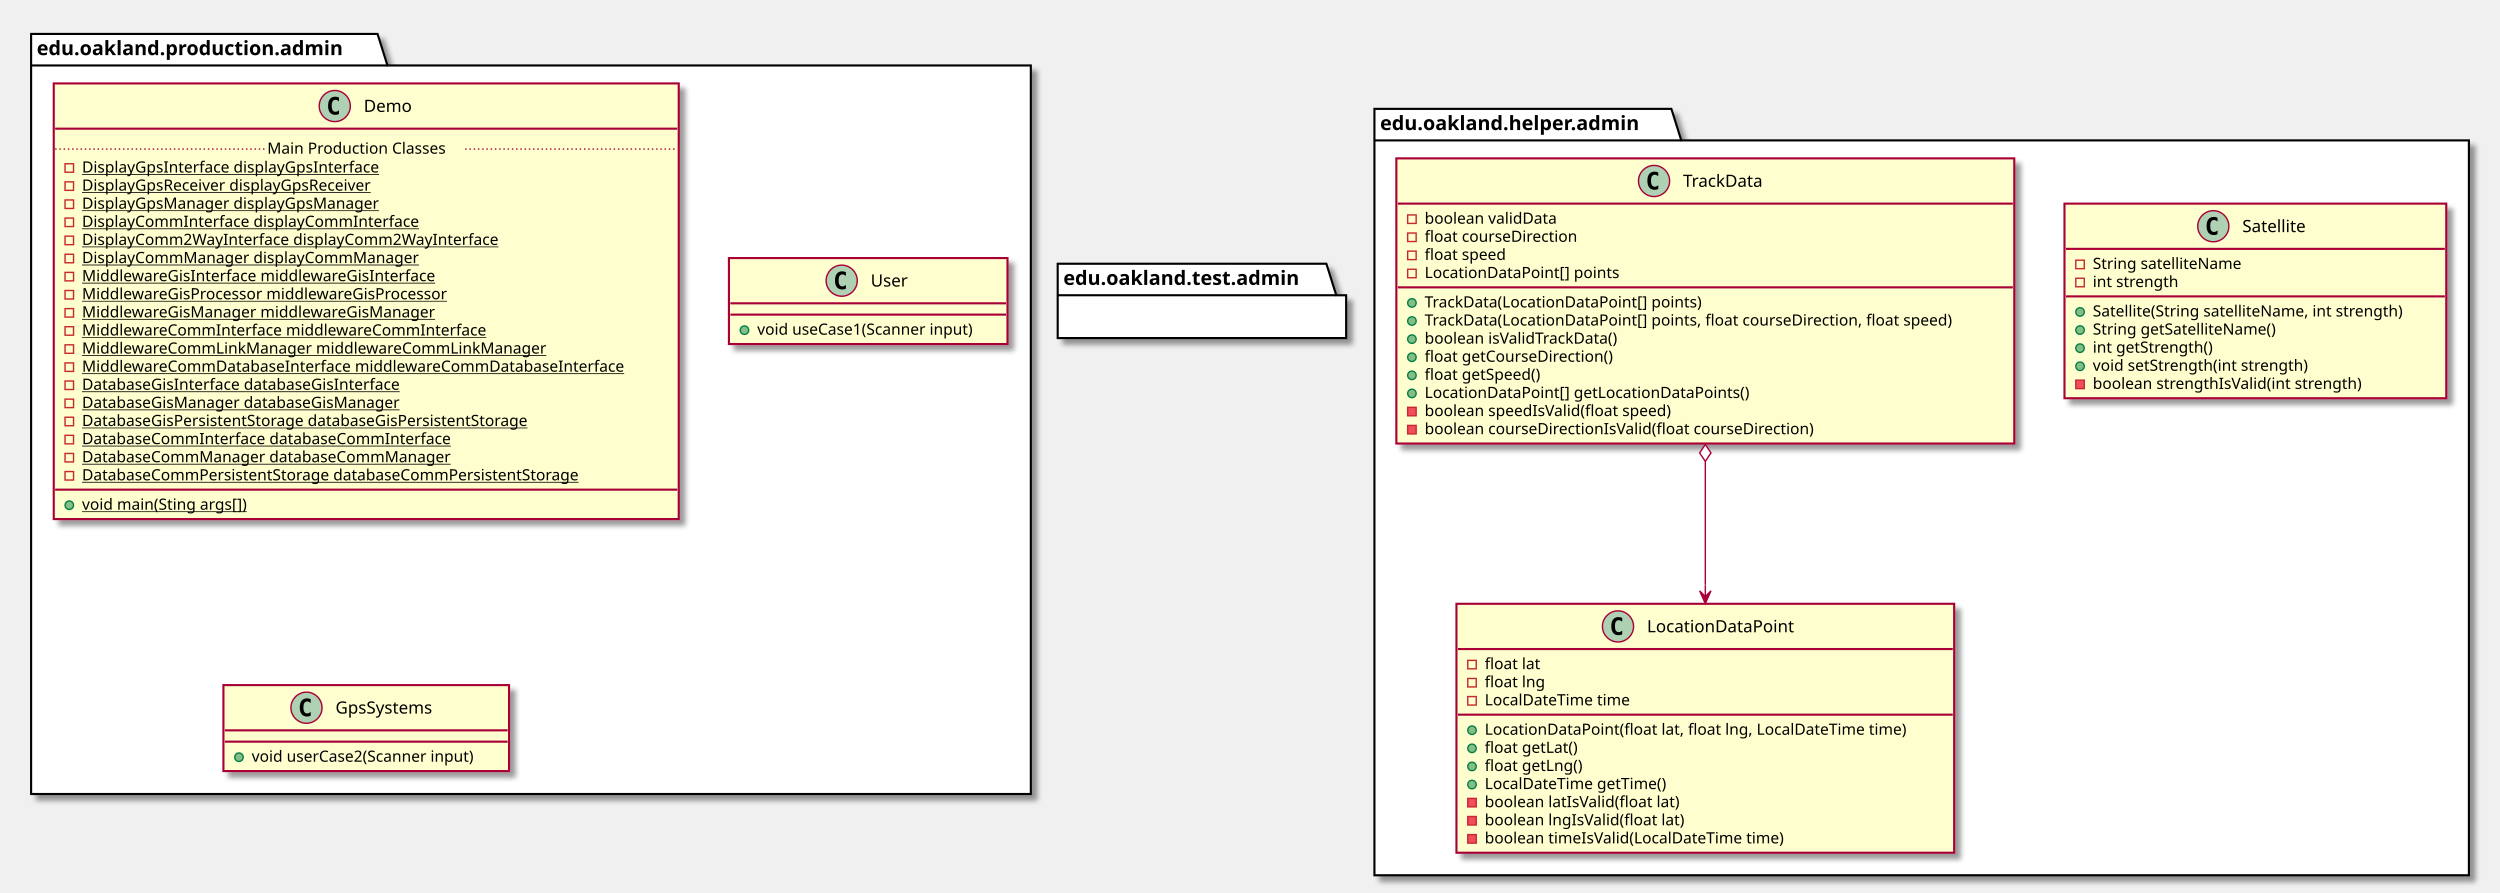
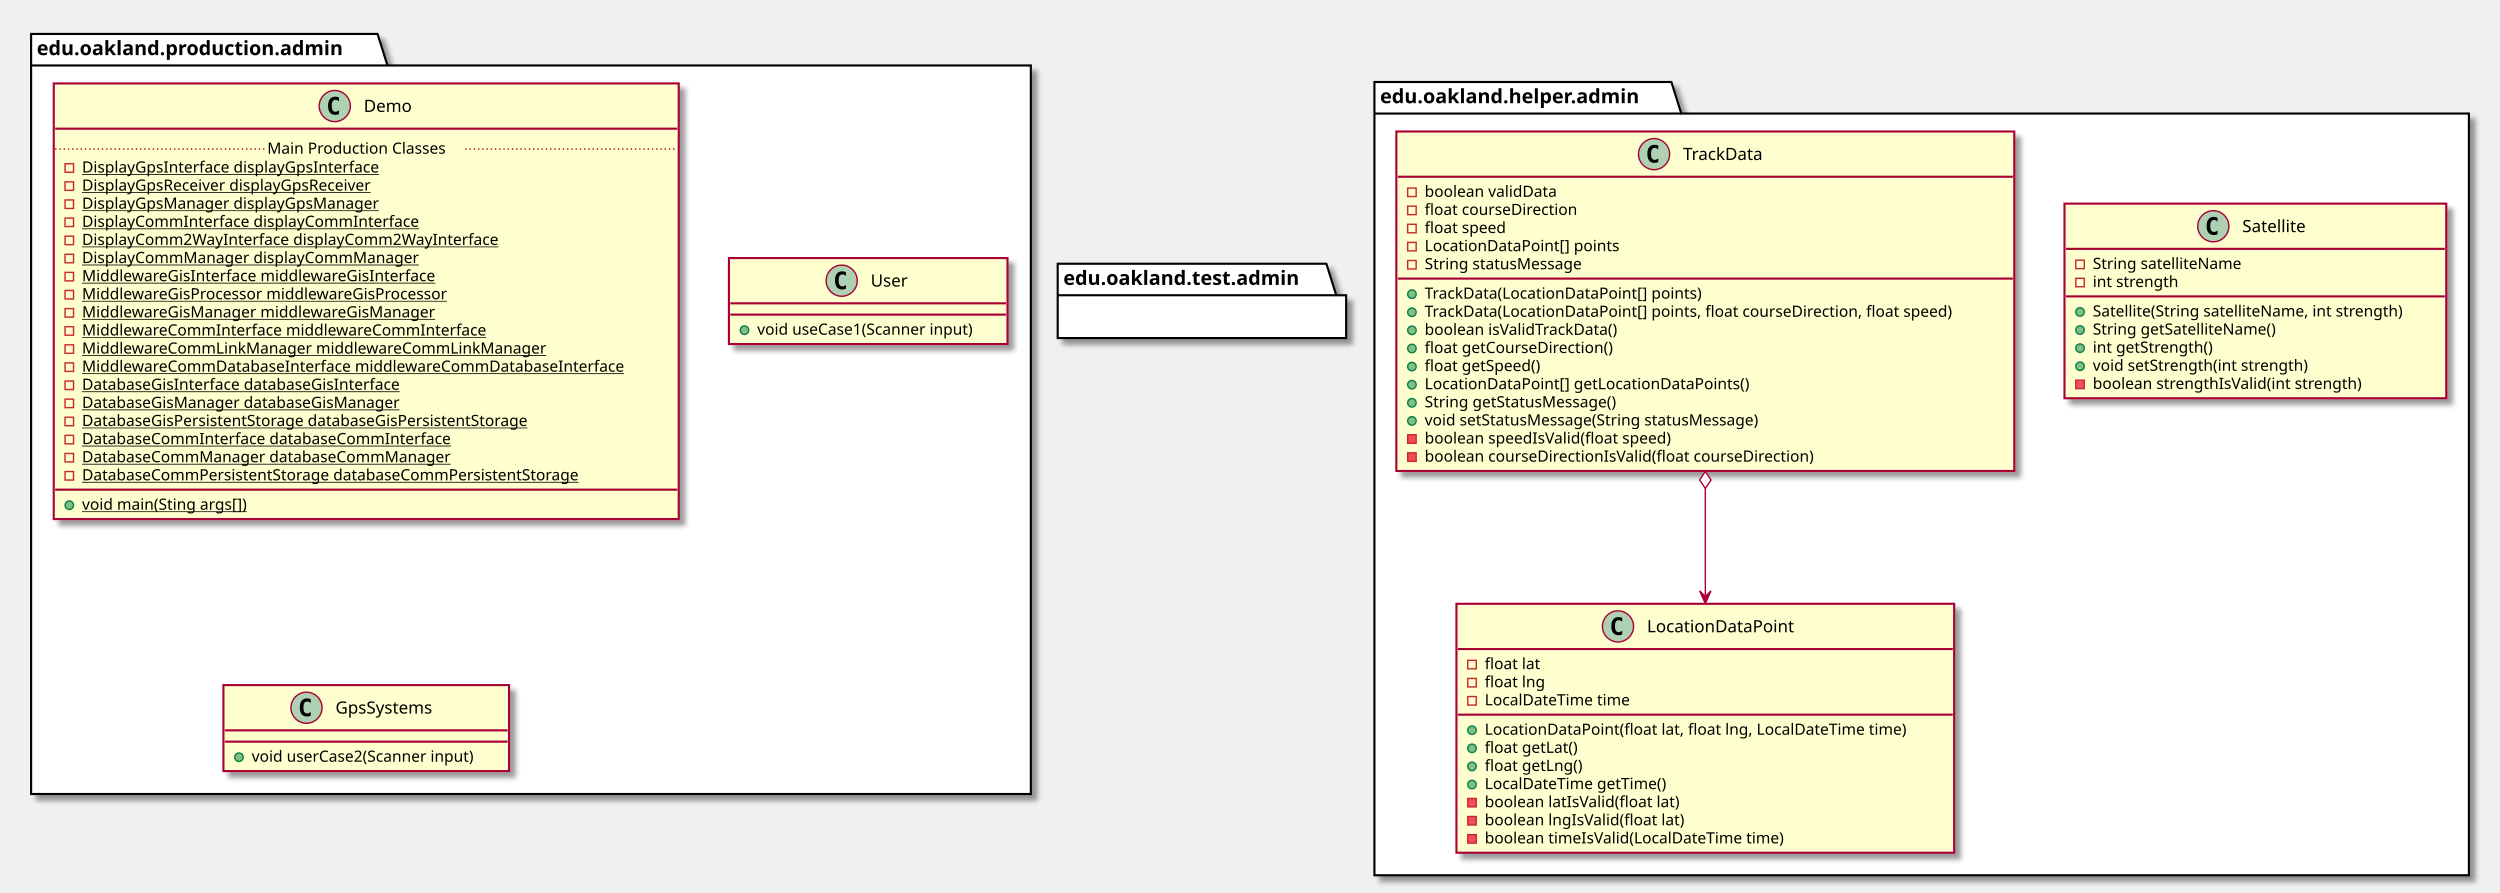
<svg xmlns="http://www.w3.org/2000/svg" contentScriptType="application/ecmascript" contentStyleType="text/css" height="631px" preserveAspectRatio="none" style="width:1768px;height:631px;" version="1.1" viewBox="0 0 1768 631" width="1768px" zoomAndPan="magnify">
  <defs>
-     <filter height="300%" id="f1kf6pak3xj8g8" width="300%" x="-1" y="-1">
+     <filter height="300%" id="f1ws4sl1o6nweb" width="300%" x="-1" y="-1">
      <feGaussianBlur result="blurOut" stdDeviation="2.0" />
      <feColorMatrix in="blurOut" result="blurOut2" type="matrix" values="0 0 0 0 0 0 0 0 0 0 0 0 0 0 0 0 0 0 .4 0" />
      <feOffset dx="4.0" dy="4.0" in="blurOut2" result="blurOut3" />
      <feBlend in="SourceGraphic" in2="blurOut3" mode="normal" />
    </filter>
  </defs>
  <g>
-     <polygon fill="#FFFFFF" filter="url(#f1kf6pak3xj8g8)" points="22,24,267,24,274,46.297,729,46.297,729,561.5,22,561.5,22,24" style="stroke: #000000; stroke-width: 1.5;" />
+     <polygon fill="#FFFFFF" filter="url(#f1ws4sl1o6nweb)" points="22,24,267,24,274,46.297,729,46.297,729,561.5,22,561.5,22,24" style="stroke: #000000; stroke-width: 1.5;" />
    <line style="stroke: #000000; stroke-width: 1.5;" x1="22" x2="274" y1="46.297" y2="46.297" />
    <text fill="#000000" font-family="sans-serif" font-size="14" font-weight="bold" lengthAdjust="spacingAndGlyphs" textLength="239" x="26" y="38.995">edu.oakland.production.admin</text>
-     <polygon fill="#FFFFFF" filter="url(#f1kf6pak3xj8g8)" points="972,77,1182,77,1189,99.297,1746,99.297,1746,619,972,619,972,77" style="stroke: #000000; stroke-width: 1.5;" />
-     <line style="stroke: #000000; stroke-width: 1.5;" x1="972" x2="1189" y1="99.297" y2="99.297" />
-     <text fill="#000000" font-family="sans-serif" font-size="14" font-weight="bold" lengthAdjust="spacingAndGlyphs" textLength="204" x="976" y="91.995">edu.oakland.helper.admin</text>
-     <rect fill="#FEFECE" filter="url(#f1kf6pak3xj8g8)" height="308.094" id="Demo" style="stroke: #A80036; stroke-width: 1.5;" width="442" x="38" y="59" />
+     <polygon fill="#FFFFFF" filter="url(#f1ws4sl1o6nweb)" points="972,58,1182,58,1189,80.297,1746,80.297,1746,619,972,619,972,58" style="stroke: #000000; stroke-width: 1.5;" />
+     <line style="stroke: #000000; stroke-width: 1.5;" x1="972" x2="1189" y1="80.297" y2="80.297" />
+     <text fill="#000000" font-family="sans-serif" font-size="14" font-weight="bold" lengthAdjust="spacingAndGlyphs" textLength="204" x="976" y="72.995">edu.oakland.helper.admin</text>
+     <rect fill="#FEFECE" filter="url(#f1ws4sl1o6nweb)" height="308.094" id="Demo" style="stroke: #A80036; stroke-width: 1.5;" width="442" x="38" y="59" />
    <ellipse cx="236.75" cy="75" fill="#ADD1B2" rx="11" ry="11" style="stroke: #A80036; stroke-width: 1.0;" />
    <path d="M239.719,80.641 Q239.141,80.938 238.5,81.078 Q237.859,81.234 237.156,81.234 Q234.656,81.234 233.328,79.594 Q232.016,77.938 232.016,74.812 Q232.016,71.688 233.328,70.031 Q234.656,68.375 237.156,68.375 Q237.859,68.375 238.5,68.531 Q239.156,68.688 239.719,68.984 L239.719,71.703 Q239.094,71.125 238.5,70.859 Q237.906,70.578 237.281,70.578 Q235.938,70.578 235.25,71.656 Q234.562,72.719 234.562,74.812 Q234.562,76.906 235.25,77.984 Q235.938,79.047 237.281,79.047 Q237.906,79.047 238.5,78.781 Q239.094,78.5 239.719,77.922 L239.719,80.641 Z " />
    <text fill="#000000" font-family="sans-serif" font-size="12" lengthAdjust="spacingAndGlyphs" textLength="36" x="257.25" y="79.154">Demo</text>
    <line style="stroke: #A80036; stroke-width: 1.5;" x1="39" x2="479" y1="91" y2="91" />
    <rect fill="none" height="6" style="stroke: #C82930; stroke-width: 1.0;" width="6" x="46" y="115.805" />
    <text fill="#000000" font-family="sans-serif" font-size="11" lengthAdjust="spacingAndGlyphs" text-decoration="underline" textLength="231" x="58" y="122.015">DisplayGpsInterface displayGpsInterface</text>
    <rect fill="none" height="6" style="stroke: #C82930; stroke-width: 1.0;" width="6" x="46" y="128.609" />
    <text fill="#000000" font-family="sans-serif" font-size="11" lengthAdjust="spacingAndGlyphs" text-decoration="underline" textLength="227" x="58" y="134.82">DisplayGpsReceiver displayGpsReceiver</text>
    <rect fill="none" height="6" style="stroke: #C82930; stroke-width: 1.0;" width="6" x="46" y="141.414" />
    <text fill="#000000" font-family="sans-serif" font-size="11" lengthAdjust="spacingAndGlyphs" text-decoration="underline" textLength="229" x="58" y="147.625">DisplayGpsManager displayGpsManager</text>
    <rect fill="none" height="6" style="stroke: #C82930; stroke-width: 1.0;" width="6" x="46" y="154.219" />
    <text fill="#000000" font-family="sans-serif" font-size="11" lengthAdjust="spacingAndGlyphs" text-decoration="underline" textLength="259" x="58" y="160.429">DisplayCommInterface displayCommInterface</text>
    <rect fill="none" height="6" style="stroke: #C82930; stroke-width: 1.0;" width="6" x="46" y="167.023" />
    <text fill="#000000" font-family="sans-serif" font-size="11" lengthAdjust="spacingAndGlyphs" text-decoration="underline" textLength="317" x="58" y="173.234">DisplayComm2WayInterface displayComm2WayInterface</text>
    <rect fill="none" height="6" style="stroke: #C82930; stroke-width: 1.0;" width="6" x="46" y="179.828" />
    <text fill="#000000" font-family="sans-serif" font-size="11" lengthAdjust="spacingAndGlyphs" text-decoration="underline" textLength="257" x="58" y="186.039">DisplayCommManager displayCommManager</text>
    <rect fill="none" height="6" style="stroke: #C82930; stroke-width: 1.0;" width="6" x="46" y="192.633" />
    <text fill="#000000" font-family="sans-serif" font-size="11" lengthAdjust="spacingAndGlyphs" text-decoration="underline" textLength="272" x="58" y="198.843">MiddlewareGisInterface middlewareGisInterface</text>
    <rect fill="none" height="6" style="stroke: #C82930; stroke-width: 1.0;" width="6" x="46" y="205.438" />
    <text fill="#000000" font-family="sans-serif" font-size="11" lengthAdjust="spacingAndGlyphs" text-decoration="underline" textLength="288" x="58" y="211.648">MiddlewareGisProcessor middlewareGisProcessor</text>
    <rect fill="none" height="6" style="stroke: #C82930; stroke-width: 1.0;" width="6" x="46" y="218.242" />
    <text fill="#000000" font-family="sans-serif" font-size="11" lengthAdjust="spacingAndGlyphs" text-decoration="underline" textLength="270" x="58" y="224.453">MiddlewareGisManager middlewareGisManager</text>
    <rect fill="none" height="6" style="stroke: #C82930; stroke-width: 1.0;" width="6" x="46" y="231.047" />
    <text fill="#000000" font-family="sans-serif" font-size="11" lengthAdjust="spacingAndGlyphs" text-decoration="underline" textLength="308" x="58" y="237.257">MiddlewareCommInterface middlewareCommInterface</text>
    <rect fill="none" height="6" style="stroke: #C82930; stroke-width: 1.0;" width="6" x="46" y="243.852" />
    <text fill="#000000" font-family="sans-serif" font-size="11" lengthAdjust="spacingAndGlyphs" text-decoration="underline" textLength="350" x="58" y="250.062">MiddlewareCommLinkManager middlewareCommLinkManager</text>
    <rect fill="none" height="6" style="stroke: #C82930; stroke-width: 1.0;" width="6" x="46" y="256.656" />
    <text fill="#000000" font-family="sans-serif" font-size="11" lengthAdjust="spacingAndGlyphs" text-decoration="underline" textLength="416" x="58" y="262.867">MiddlewareCommDatabaseInterface middlewareCommDatabaseInterface</text>
    <rect fill="none" height="6" style="stroke: #C82930; stroke-width: 1.0;" width="6" x="46" y="269.461" />
    <text fill="#000000" font-family="sans-serif" font-size="11" lengthAdjust="spacingAndGlyphs" text-decoration="underline" textLength="249" x="58" y="275.671">DatabaseGisInterface databaseGisInterface</text>
    <rect fill="none" height="6" style="stroke: #C82930; stroke-width: 1.0;" width="6" x="46" y="282.266" />
    <text fill="#000000" font-family="sans-serif" font-size="11" lengthAdjust="spacingAndGlyphs" text-decoration="underline" textLength="247" x="58" y="288.476">DatabaseGisManager databaseGisManager</text>
    <rect fill="none" height="6" style="stroke: #C82930; stroke-width: 1.0;" width="6" x="46" y="295.07" />
    <text fill="#000000" font-family="sans-serif" font-size="11" lengthAdjust="spacingAndGlyphs" text-decoration="underline" textLength="355" x="58" y="301.281">DatabaseGisPersistentStorage databaseGisPersistentStorage</text>
    <rect fill="none" height="6" style="stroke: #C82930; stroke-width: 1.0;" width="6" x="46" y="307.875" />
    <text fill="#000000" font-family="sans-serif" font-size="11" lengthAdjust="spacingAndGlyphs" text-decoration="underline" textLength="285" x="58" y="314.085">DatabaseCommInterface databaseCommInterface</text>
    <rect fill="none" height="6" style="stroke: #C82930; stroke-width: 1.0;" width="6" x="46" y="320.68" />
    <text fill="#000000" font-family="sans-serif" font-size="11" lengthAdjust="spacingAndGlyphs" text-decoration="underline" textLength="283" x="58" y="326.89">DatabaseCommManager databaseCommManager</text>
    <rect fill="none" height="6" style="stroke: #C82930; stroke-width: 1.0;" width="6" x="46" y="333.484" />
    <text fill="#000000" font-family="sans-serif" font-size="11" lengthAdjust="spacingAndGlyphs" text-decoration="underline" textLength="391" x="58" y="339.695">DatabaseCommPersistentStorage databaseCommPersistentStorage</text>
    <line style="stroke: #A80036; stroke-width: 1.0; stroke-dasharray: 1.0,2.0;" x1="39" x2="189" y1="105.402" y2="105.402" />
    <text fill="#000000" font-family="sans-serif" font-size="11" lengthAdjust="spacingAndGlyphs" textLength="140" x="189" y="108.71">Main Production Classes</text>
    <line style="stroke: #A80036; stroke-width: 1.0; stroke-dasharray: 1.0,2.0;" x1="329" x2="479" y1="105.402" y2="105.402" />
    <line style="stroke: #A80036; stroke-width: 1.5;" x1="39" x2="479" y1="346.289" y2="346.289" />
    <ellipse cx="49" cy="357.289" fill="#84BE84" rx="3" ry="3" style="stroke: #038048; stroke-width: 1.0;" />
    <text fill="#000000" font-family="sans-serif" font-size="11" lengthAdjust="spacingAndGlyphs" text-decoration="underline" textLength="130" x="58" y="360.5">void main(Sting args[])</text>
-     <rect fill="#FEFECE" filter="url(#f1kf6pak3xj8g8)" height="60.805" id="User" style="stroke: #A80036; stroke-width: 1.5;" width="197" x="515.5" y="182.5" />
+     <rect fill="#FEFECE" filter="url(#f1ws4sl1o6nweb)" height="60.805" id="User" style="stroke: #A80036; stroke-width: 1.5;" width="197" x="515.5" y="182.5" />
    <ellipse cx="595.25" cy="198.5" fill="#ADD1B2" rx="11" ry="11" style="stroke: #A80036; stroke-width: 1.0;" />
    <path d="M598.219,204.141 Q597.641,204.438 597,204.578 Q596.359,204.734 595.656,204.734 Q593.156,204.734 591.828,203.094 Q590.516,201.438 590.516,198.312 Q590.516,195.188 591.828,193.531 Q593.156,191.875 595.656,191.875 Q596.359,191.875 597,192.031 Q597.656,192.188 598.219,192.484 L598.219,195.203 Q597.594,194.625 597,194.359 Q596.406,194.078 595.781,194.078 Q594.438,194.078 593.75,195.156 Q593.062,196.219 593.062,198.312 Q593.062,200.406 593.75,201.484 Q594.438,202.547 595.781,202.547 Q596.406,202.547 597,202.281 Q597.594,202 598.219,201.422 L598.219,204.141 Z " />
    <text fill="#000000" font-family="sans-serif" font-size="12" lengthAdjust="spacingAndGlyphs" textLength="29" x="615.75" y="202.654">User</text>
    <line style="stroke: #A80036; stroke-width: 1.5;" x1="516.5" x2="711.5" y1="214.5" y2="214.5" />
    <line style="stroke: #A80036; stroke-width: 1.5;" x1="516.5" x2="711.5" y1="222.5" y2="222.5" />
    <ellipse cx="526.5" cy="233.5" fill="#84BE84" rx="3" ry="3" style="stroke: #038048; stroke-width: 1.0;" />
    <text fill="#000000" font-family="sans-serif" font-size="11" lengthAdjust="spacingAndGlyphs" textLength="171" x="535.5" y="236.71">void useCase1(Scanner input)</text>
-     <rect fill="#FEFECE" filter="url(#f1kf6pak3xj8g8)" height="60.805" id="GpsSystems" style="stroke: #A80036; stroke-width: 1.5;" width="202" x="158" y="484.5" />
+     <rect fill="#FEFECE" filter="url(#f1ws4sl1o6nweb)" height="60.805" id="GpsSystems" style="stroke: #A80036; stroke-width: 1.5;" width="202" x="158" y="484.5" />
    <ellipse cx="216.75" cy="500.5" fill="#ADD1B2" rx="11" ry="11" style="stroke: #A80036; stroke-width: 1.0;" />
    <path d="M219.719,506.141 Q219.141,506.438 218.5,506.578 Q217.859,506.734 217.156,506.734 Q214.656,506.734 213.328,505.094 Q212.016,503.438 212.016,500.312 Q212.016,497.188 213.328,495.531 Q214.656,493.875 217.156,493.875 Q217.859,493.875 218.5,494.031 Q219.156,494.188 219.719,494.484 L219.719,497.203 Q219.094,496.625 218.5,496.359 Q217.906,496.078 217.281,496.078 Q215.938,496.078 215.25,497.156 Q214.562,498.219 214.562,500.312 Q214.562,502.406 215.25,503.484 Q215.938,504.547 217.281,504.547 Q217.906,504.547 218.5,504.281 Q219.094,504 219.719,503.422 L219.719,506.141 Z " />
    <text fill="#000000" font-family="sans-serif" font-size="12" lengthAdjust="spacingAndGlyphs" textLength="76" x="237.25" y="504.654">GpsSystems</text>
    <line style="stroke: #A80036; stroke-width: 1.5;" x1="159" x2="359" y1="516.5" y2="516.5" />
    <line style="stroke: #A80036; stroke-width: 1.5;" x1="159" x2="359" y1="524.5" y2="524.5" />
    <ellipse cx="169" cy="535.5" fill="#84BE84" rx="3" ry="3" style="stroke: #038048; stroke-width: 1.0;" />
    <text fill="#000000" font-family="sans-serif" font-size="11" lengthAdjust="spacingAndGlyphs" textLength="176" x="178" y="538.71">void userCase2(Scanner input)</text>
-     <polygon fill="#FFFFFF" filter="url(#f1kf6pak3xj8g8)" points="748,186.5,938,186.5,945,208.797,952,208.797,952,239.094,748,239.094,748,186.5" style="stroke: #000000; stroke-width: 1.5;" />
+     <polygon fill="#FFFFFF" filter="url(#f1ws4sl1o6nweb)" points="748,186.5,938,186.5,945,208.797,952,208.797,952,239.094,748,239.094,748,186.5" style="stroke: #000000; stroke-width: 1.5;" />
    <line style="stroke: #000000; stroke-width: 1.5;" x1="748" x2="945" y1="208.797" y2="208.797" />
    <text fill="#000000" font-family="sans-serif" font-size="14" font-weight="bold" lengthAdjust="spacingAndGlyphs" textLength="184" x="752" y="201.495">edu.oakland.test.admin</text>
-     <rect fill="#FEFECE" filter="url(#f1kf6pak3xj8g8)" height="176.047" id="LocationDataPoint" style="stroke: #A80036; stroke-width: 1.5;" width="352" x="1030" y="427" />
+     <rect fill="#FEFECE" filter="url(#f1ws4sl1o6nweb)" height="176.047" id="LocationDataPoint" style="stroke: #A80036; stroke-width: 1.5;" width="352" x="1030" y="427" />
    <ellipse cx="1144.25" cy="443" fill="#ADD1B2" rx="11" ry="11" style="stroke: #A80036; stroke-width: 1.0;" />
    <path d="M1147.219,448.641 Q1146.641,448.938 1146,449.078 Q1145.359,449.234 1144.656,449.234 Q1142.156,449.234 1140.828,447.594 Q1139.516,445.938 1139.516,442.812 Q1139.516,439.688 1140.828,438.031 Q1142.156,436.375 1144.656,436.375 Q1145.359,436.375 1146,436.531 Q1146.656,436.688 1147.219,436.984 L1147.219,439.703 Q1146.594,439.125 1146,438.859 Q1145.406,438.578 1144.781,438.578 Q1143.438,438.578 1142.75,439.656 Q1142.062,440.719 1142.062,442.812 Q1142.062,444.906 1142.75,445.984 Q1143.438,447.047 1144.781,447.047 Q1145.406,447.047 1146,446.781 Q1146.594,446.5 1147.219,445.922 L1147.219,448.641 Z " />
    <text fill="#000000" font-family="sans-serif" font-size="12" lengthAdjust="spacingAndGlyphs" textLength="115" x="1164.75" y="447.154">LocationDataPoint</text>
    <line style="stroke: #A80036; stroke-width: 1.5;" x1="1031" x2="1381" y1="459" y2="459" />
    <rect fill="none" height="6" style="stroke: #C82930; stroke-width: 1.0;" width="6" x="1038" y="467" />
    <text fill="#000000" font-family="sans-serif" font-size="11" lengthAdjust="spacingAndGlyphs" textLength="43" x="1050" y="473.21">float lat</text>
    <rect fill="none" height="6" style="stroke: #C82930; stroke-width: 1.0;" width="6" x="1038" y="479.805" />
    <text fill="#000000" font-family="sans-serif" font-size="11" lengthAdjust="spacingAndGlyphs" textLength="46" x="1050" y="486.015">float lng</text>
    <rect fill="none" height="6" style="stroke: #C82930; stroke-width: 1.0;" width="6" x="1038" y="492.609" />
    <text fill="#000000" font-family="sans-serif" font-size="11" lengthAdjust="spacingAndGlyphs" textLength="112" x="1050" y="498.82">LocalDateTime time</text>
    <line style="stroke: #A80036; stroke-width: 1.5;" x1="1031" x2="1381" y1="505.414" y2="505.414" />
    <ellipse cx="1041" cy="516.414" fill="#84BE84" rx="3" ry="3" style="stroke: #038048; stroke-width: 1.0;" />
    <text fill="#000000" font-family="sans-serif" font-size="11" lengthAdjust="spacingAndGlyphs" textLength="326" x="1050" y="519.625">LocationDataPoint(float lat, float lng, LocalDateTime time)</text>
    <ellipse cx="1041" cy="529.219" fill="#84BE84" rx="3" ry="3" style="stroke: #038048; stroke-width: 1.0;" />
    <text fill="#000000" font-family="sans-serif" font-size="11" lengthAdjust="spacingAndGlyphs" textLength="72" x="1050" y="532.429">float getLat()</text>
    <ellipse cx="1041" cy="542.023" fill="#84BE84" rx="3" ry="3" style="stroke: #038048; stroke-width: 1.0;" />
    <text fill="#000000" font-family="sans-serif" font-size="11" lengthAdjust="spacingAndGlyphs" textLength="75" x="1050" y="545.234">float getLng()</text>
    <ellipse cx="1041" cy="554.828" fill="#84BE84" rx="3" ry="3" style="stroke: #038048; stroke-width: 1.0;" />
    <text fill="#000000" font-family="sans-serif" font-size="11" lengthAdjust="spacingAndGlyphs" textLength="141" x="1050" y="558.039">LocalDateTime getTime()</text>
    <rect fill="#F24D5C" height="6" style="stroke: #C82930; stroke-width: 1.0;" width="6" x="1038" y="564.633" />
    <text fill="#000000" font-family="sans-serif" font-size="11" lengthAdjust="spacingAndGlyphs" textLength="151" x="1050" y="570.843">boolean latIsValid(float lat)</text>
    <rect fill="#F24D5C" height="6" style="stroke: #C82930; stroke-width: 1.0;" width="6" x="1038" y="577.438" />
    <text fill="#000000" font-family="sans-serif" font-size="11" lengthAdjust="spacingAndGlyphs" textLength="154" x="1050" y="583.648">boolean lngIsValid(float lat)</text>
    <rect fill="#F24D5C" height="6" style="stroke: #C82930; stroke-width: 1.0;" width="6" x="1038" y="590.242" />
    <text fill="#000000" font-family="sans-serif" font-size="11" lengthAdjust="spacingAndGlyphs" textLength="231" x="1050" y="596.453">boolean timeIsValid(LocalDateTime time)</text>
-     <rect fill="#FEFECE" filter="url(#f1kf6pak3xj8g8)" height="137.633" id="Satellite" style="stroke: #A80036; stroke-width: 1.5;" width="270" x="1460" y="144" />
+     <rect fill="#FEFECE" filter="url(#f1ws4sl1o6nweb)" height="137.633" id="Satellite" style="stroke: #A80036; stroke-width: 1.5;" width="270" x="1460" y="144" />
    <ellipse cx="1565.25" cy="160" fill="#ADD1B2" rx="11" ry="11" style="stroke: #A80036; stroke-width: 1.0;" />
    <path d="M1568.219,165.641 Q1567.641,165.938 1567,166.078 Q1566.359,166.234 1565.656,166.234 Q1563.156,166.234 1561.828,164.594 Q1560.516,162.938 1560.516,159.812 Q1560.516,156.688 1561.828,155.031 Q1563.156,153.375 1565.656,153.375 Q1566.359,153.375 1567,153.531 Q1567.656,153.688 1568.219,153.984 L1568.219,156.703 Q1567.594,156.125 1567,155.859 Q1566.406,155.578 1565.781,155.578 Q1564.438,155.578 1563.75,156.656 Q1563.062,157.719 1563.062,159.812 Q1563.062,161.906 1563.75,162.984 Q1564.438,164.047 1565.781,164.047 Q1566.406,164.047 1567,163.781 Q1567.594,163.5 1568.219,162.922 L1568.219,165.641 Z " />
    <text fill="#000000" font-family="sans-serif" font-size="12" lengthAdjust="spacingAndGlyphs" textLength="51" x="1585.75" y="164.154">Satellite</text>
    <line style="stroke: #A80036; stroke-width: 1.5;" x1="1461" x2="1729" y1="176" y2="176" />
    <rect fill="none" height="6" style="stroke: #C82930; stroke-width: 1.0;" width="6" x="1468" y="184" />
    <text fill="#000000" font-family="sans-serif" font-size="11" lengthAdjust="spacingAndGlyphs" textLength="116" x="1480" y="190.21">String satelliteName</text>
    <rect fill="none" height="6" style="stroke: #C82930; stroke-width: 1.0;" width="6" x="1468" y="196.805" />
    <text fill="#000000" font-family="sans-serif" font-size="11" lengthAdjust="spacingAndGlyphs" textLength="66" x="1480" y="203.015">int strength</text>
    <line style="stroke: #A80036; stroke-width: 1.5;" x1="1461" x2="1729" y1="209.609" y2="209.609" />
    <ellipse cx="1471" cy="220.609" fill="#84BE84" rx="3" ry="3" style="stroke: #038048; stroke-width: 1.0;" />
    <text fill="#000000" font-family="sans-serif" font-size="11" lengthAdjust="spacingAndGlyphs" textLength="244" x="1480" y="223.82">Satellite(String satelliteName, int strength)</text>
    <ellipse cx="1471" cy="233.414" fill="#84BE84" rx="3" ry="3" style="stroke: #038048; stroke-width: 1.0;" />
    <text fill="#000000" font-family="sans-serif" font-size="11" lengthAdjust="spacingAndGlyphs" textLength="143" x="1480" y="236.625">String getSatelliteName()</text>
    <ellipse cx="1471" cy="246.219" fill="#84BE84" rx="3" ry="3" style="stroke: #038048; stroke-width: 1.0;" />
    <text fill="#000000" font-family="sans-serif" font-size="11" lengthAdjust="spacingAndGlyphs" textLength="93" x="1480" y="249.429">int getStrength()</text>
    <ellipse cx="1471" cy="259.023" fill="#84BE84" rx="3" ry="3" style="stroke: #038048; stroke-width: 1.0;" />
    <text fill="#000000" font-family="sans-serif" font-size="11" lengthAdjust="spacingAndGlyphs" textLength="168" x="1480" y="262.234">void setStrength(int strength)</text>
    <rect fill="#F24D5C" height="6" style="stroke: #C82930; stroke-width: 1.0;" width="6" x="1468" y="268.828" />
    <text fill="#000000" font-family="sans-serif" font-size="11" lengthAdjust="spacingAndGlyphs" textLength="208" x="1480" y="275.039">boolean strengthIsValid(int strength)</text>
-     <rect fill="#FEFECE" filter="url(#f1kf6pak3xj8g8)" height="201.656" id="TrackData" style="stroke: #A80036; stroke-width: 1.5;" width="437" x="987.5" y="112" />
-     <ellipse cx="1169.75" cy="128" fill="#ADD1B2" rx="11" ry="11" style="stroke: #A80036; stroke-width: 1.0;" />
-     <path d="M1172.719,133.641 Q1172.141,133.938 1171.5,134.078 Q1170.859,134.234 1170.156,134.234 Q1167.656,134.234 1166.328,132.594 Q1165.016,130.938 1165.016,127.812 Q1165.016,124.688 1166.328,123.031 Q1167.656,121.375 1170.156,121.375 Q1170.859,121.375 1171.5,121.531 Q1172.156,121.688 1172.719,121.984 L1172.719,124.703 Q1172.094,124.125 1171.5,123.859 Q1170.906,123.578 1170.281,123.578 Q1168.938,123.578 1168.25,124.656 Q1167.562,125.719 1167.562,127.812 Q1167.562,129.906 1168.25,130.984 Q1168.938,132.047 1170.281,132.047 Q1170.906,132.047 1171.5,131.781 Q1172.094,131.5 1172.719,130.922 L1172.719,133.641 Z " />
-     <text fill="#000000" font-family="sans-serif" font-size="12" lengthAdjust="spacingAndGlyphs" textLength="64" x="1190.25" y="132.154">TrackData</text>
-     <line style="stroke: #A80036; stroke-width: 1.5;" x1="988.5" x2="1423.5" y1="144" y2="144" />
-     <rect fill="none" height="6" style="stroke: #C82930; stroke-width: 1.0;" width="6" x="995.5" y="152" />
-     <text fill="#000000" font-family="sans-serif" font-size="11" lengthAdjust="spacingAndGlyphs" textLength="101" x="1007.5" y="158.21">boolean validData</text>
-     <rect fill="none" height="6" style="stroke: #C82930; stroke-width: 1.0;" width="6" x="995.5" y="164.805" />
-     <text fill="#000000" font-family="sans-serif" font-size="11" lengthAdjust="spacingAndGlyphs" textLength="118" x="1007.5" y="171.015">float courseDirection</text>
-     <rect fill="none" height="6" style="stroke: #C82930; stroke-width: 1.0;" width="6" x="995.5" y="177.609" />
-     <text fill="#000000" font-family="sans-serif" font-size="11" lengthAdjust="spacingAndGlyphs" textLength="64" x="1007.5" y="183.82">float speed</text>
-     <rect fill="none" height="6" style="stroke: #C82930; stroke-width: 1.0;" width="6" x="995.5" y="190.414" />
-     <text fill="#000000" font-family="sans-serif" font-size="11" lengthAdjust="spacingAndGlyphs" textLength="148" x="1007.5" y="196.625">LocationDataPoint[] points</text>
-     <line style="stroke: #A80036; stroke-width: 1.5;" x1="988.5" x2="1423.5" y1="203.219" y2="203.219" />
-     <ellipse cx="998.5" cy="214.219" fill="#84BE84" rx="3" ry="3" style="stroke: #038048; stroke-width: 1.0;" />
-     <text fill="#000000" font-family="sans-serif" font-size="11" lengthAdjust="spacingAndGlyphs" textLength="213" x="1007.5" y="217.429">TrackData(LocationDataPoint[] points)</text>
-     <ellipse cx="998.5" cy="227.023" fill="#84BE84" rx="3" ry="3" style="stroke: #038048; stroke-width: 1.0;" />
-     <text fill="#000000" font-family="sans-serif" font-size="11" lengthAdjust="spacingAndGlyphs" textLength="411" x="1007.5" y="230.234">TrackData(LocationDataPoint[] points, float courseDirection, float speed)</text>
-     <ellipse cx="998.5" cy="239.828" fill="#84BE84" rx="3" ry="3" style="stroke: #038048; stroke-width: 1.0;" />
-     <text fill="#000000" font-family="sans-serif" font-size="11" lengthAdjust="spacingAndGlyphs" textLength="151" x="1007.5" y="243.039">boolean isValidTrackData()</text>
-     <ellipse cx="998.5" cy="252.633" fill="#84BE84" rx="3" ry="3" style="stroke: #038048; stroke-width: 1.0;" />
-     <text fill="#000000" font-family="sans-serif" font-size="11" lengthAdjust="spacingAndGlyphs" textLength="146" x="1007.5" y="255.843">float getCourseDirection()</text>
-     <ellipse cx="998.5" cy="265.438" fill="#84BE84" rx="3" ry="3" style="stroke: #038048; stroke-width: 1.0;" />
-     <text fill="#000000" font-family="sans-serif" font-size="11" lengthAdjust="spacingAndGlyphs" textLength="91" x="1007.5" y="268.648">float getSpeed()</text>
-     <ellipse cx="998.5" cy="278.242" fill="#84BE84" rx="3" ry="3" style="stroke: #038048; stroke-width: 1.0;" />
-     <text fill="#000000" font-family="sans-serif" font-size="11" lengthAdjust="spacingAndGlyphs" textLength="247" x="1007.5" y="281.453">LocationDataPoint[] getLocationDataPoints()</text>
-     <rect fill="#F24D5C" height="6" style="stroke: #C82930; stroke-width: 1.0;" width="6" x="995.5" y="288.047" />
-     <text fill="#000000" font-family="sans-serif" font-size="11" lengthAdjust="spacingAndGlyphs" textLength="193" x="1007.5" y="294.257">boolean speedIsValid(float speed)</text>
-     <rect fill="#F24D5C" height="6" style="stroke: #C82930; stroke-width: 1.0;" width="6" x="995.5" y="300.852" />
-     <text fill="#000000" font-family="sans-serif" font-size="11" lengthAdjust="spacingAndGlyphs" textLength="301" x="1007.5" y="307.062">boolean courseDirectionIsValid(float courseDirection)</text>
-     <path d="M1206,326.31 C1206,326.31 1206,386.01 1206,413.55 " fill="none" id="TrackData-LocationDataPoint" style="stroke: #A80036; stroke-width: 1.0;" />
-     <polygon fill="#A80036" points="1206,426.85,1210,417.85,1206,421.85,1202,417.85,1206,426.85" style="stroke: #A80036; stroke-width: 1.0;" />
-     <line style="stroke: #A80036; stroke-width: 1.0;" x1="1206" x2="1206" y1="421.85" y2="413.85" />
-     <polygon fill="#FFFFFF" points="1206,314.31,1202,320.31,1206,326.31,1210,320.31,1206,314.31" style="stroke: #A80036; stroke-width: 1.0;" />
+     <rect fill="#FEFECE" filter="url(#f1ws4sl1o6nweb)" height="240.07" id="TrackData" style="stroke: #A80036; stroke-width: 1.5;" width="437" x="987.5" y="93" />
+     <ellipse cx="1169.75" cy="109" fill="#ADD1B2" rx="11" ry="11" style="stroke: #A80036; stroke-width: 1.0;" />
+     <path d="M1172.719,114.641 Q1172.141,114.938 1171.5,115.078 Q1170.859,115.234 1170.156,115.234 Q1167.656,115.234 1166.328,113.594 Q1165.016,111.938 1165.016,108.812 Q1165.016,105.688 1166.328,104.031 Q1167.656,102.375 1170.156,102.375 Q1170.859,102.375 1171.5,102.531 Q1172.156,102.688 1172.719,102.984 L1172.719,105.703 Q1172.094,105.125 1171.5,104.859 Q1170.906,104.578 1170.281,104.578 Q1168.938,104.578 1168.25,105.656 Q1167.562,106.719 1167.562,108.812 Q1167.562,110.906 1168.25,111.984 Q1168.938,113.047 1170.281,113.047 Q1170.906,113.047 1171.5,112.781 Q1172.094,112.5 1172.719,111.922 L1172.719,114.641 Z " />
+     <text fill="#000000" font-family="sans-serif" font-size="12" lengthAdjust="spacingAndGlyphs" textLength="64" x="1190.25" y="113.154">TrackData</text>
+     <line style="stroke: #A80036; stroke-width: 1.5;" x1="988.5" x2="1423.5" y1="125" y2="125" />
+     <rect fill="none" height="6" style="stroke: #C82930; stroke-width: 1.0;" width="6" x="995.5" y="133" />
+     <text fill="#000000" font-family="sans-serif" font-size="11" lengthAdjust="spacingAndGlyphs" textLength="101" x="1007.5" y="139.21">boolean validData</text>
+     <rect fill="none" height="6" style="stroke: #C82930; stroke-width: 1.0;" width="6" x="995.5" y="145.805" />
+     <text fill="#000000" font-family="sans-serif" font-size="11" lengthAdjust="spacingAndGlyphs" textLength="118" x="1007.5" y="152.015">float courseDirection</text>
+     <rect fill="none" height="6" style="stroke: #C82930; stroke-width: 1.0;" width="6" x="995.5" y="158.609" />
+     <text fill="#000000" font-family="sans-serif" font-size="11" lengthAdjust="spacingAndGlyphs" textLength="64" x="1007.5" y="164.82">float speed</text>
+     <rect fill="none" height="6" style="stroke: #C82930; stroke-width: 1.0;" width="6" x="995.5" y="171.414" />
+     <text fill="#000000" font-family="sans-serif" font-size="11" lengthAdjust="spacingAndGlyphs" textLength="148" x="1007.5" y="177.625">LocationDataPoint[] points</text>
+     <rect fill="none" height="6" style="stroke: #C82930; stroke-width: 1.0;" width="6" x="995.5" y="184.219" />
+     <text fill="#000000" font-family="sans-serif" font-size="11" lengthAdjust="spacingAndGlyphs" textLength="125" x="1007.5" y="190.429">String statusMessage</text>
+     <line style="stroke: #A80036; stroke-width: 1.5;" x1="988.5" x2="1423.5" y1="197.023" y2="197.023" />
+     <ellipse cx="998.5" cy="208.023" fill="#84BE84" rx="3" ry="3" style="stroke: #038048; stroke-width: 1.0;" />
+     <text fill="#000000" font-family="sans-serif" font-size="11" lengthAdjust="spacingAndGlyphs" textLength="213" x="1007.5" y="211.234">TrackData(LocationDataPoint[] points)</text>
+     <ellipse cx="998.5" cy="220.828" fill="#84BE84" rx="3" ry="3" style="stroke: #038048; stroke-width: 1.0;" />
+     <text fill="#000000" font-family="sans-serif" font-size="11" lengthAdjust="spacingAndGlyphs" textLength="411" x="1007.5" y="224.039">TrackData(LocationDataPoint[] points, float courseDirection, float speed)</text>
+     <ellipse cx="998.5" cy="233.633" fill="#84BE84" rx="3" ry="3" style="stroke: #038048; stroke-width: 1.0;" />
+     <text fill="#000000" font-family="sans-serif" font-size="11" lengthAdjust="spacingAndGlyphs" textLength="151" x="1007.5" y="236.843">boolean isValidTrackData()</text>
+     <ellipse cx="998.5" cy="246.438" fill="#84BE84" rx="3" ry="3" style="stroke: #038048; stroke-width: 1.0;" />
+     <text fill="#000000" font-family="sans-serif" font-size="11" lengthAdjust="spacingAndGlyphs" textLength="146" x="1007.5" y="249.648">float getCourseDirection()</text>
+     <ellipse cx="998.5" cy="259.242" fill="#84BE84" rx="3" ry="3" style="stroke: #038048; stroke-width: 1.0;" />
+     <text fill="#000000" font-family="sans-serif" font-size="11" lengthAdjust="spacingAndGlyphs" textLength="91" x="1007.5" y="262.453">float getSpeed()</text>
+     <ellipse cx="998.5" cy="272.047" fill="#84BE84" rx="3" ry="3" style="stroke: #038048; stroke-width: 1.0;" />
+     <text fill="#000000" font-family="sans-serif" font-size="11" lengthAdjust="spacingAndGlyphs" textLength="247" x="1007.5" y="275.257">LocationDataPoint[] getLocationDataPoints()</text>
+     <ellipse cx="998.5" cy="284.852" fill="#84BE84" rx="3" ry="3" style="stroke: #038048; stroke-width: 1.0;" />
+     <text fill="#000000" font-family="sans-serif" font-size="11" lengthAdjust="spacingAndGlyphs" textLength="152" x="1007.5" y="288.062">String getStatusMessage()</text>
+     <ellipse cx="998.5" cy="297.656" fill="#84BE84" rx="3" ry="3" style="stroke: #038048; stroke-width: 1.0;" />
+     <text fill="#000000" font-family="sans-serif" font-size="11" lengthAdjust="spacingAndGlyphs" textLength="266" x="1007.5" y="300.867">void setStatusMessage(String statusMessage)</text>
+     <rect fill="#F24D5C" height="6" style="stroke: #C82930; stroke-width: 1.0;" width="6" x="995.5" y="307.461" />
+     <text fill="#000000" font-family="sans-serif" font-size="11" lengthAdjust="spacingAndGlyphs" textLength="193" x="1007.5" y="313.671">boolean speedIsValid(float speed)</text>
+     <rect fill="#F24D5C" height="6" style="stroke: #C82930; stroke-width: 1.0;" width="6" x="995.5" y="320.266" />
+     <text fill="#000000" font-family="sans-serif" font-size="11" lengthAdjust="spacingAndGlyphs" textLength="301" x="1007.5" y="326.476">boolean courseDirectionIsValid(float courseDirection)</text>
+     <path d="M1206,345.43 C1206,345.43 1206,392.21 1206,413.71 " fill="none" id="TrackData-LocationDataPoint" style="stroke: #A80036; stroke-width: 1.0;" />
+     <polygon fill="#A80036" points="1206,426.87,1210,417.87,1206,421.87,1202,417.87,1206,426.87" style="stroke: #A80036; stroke-width: 1.0;" />
+     <line style="stroke: #A80036; stroke-width: 1.0;" x1="1206" x2="1206" y1="421.87" y2="413.87" />
+     <polygon fill="#FFFFFF" points="1206,333.43,1202,339.43,1206,345.43,1210,339.43,1206,333.43" style="stroke: #A80036; stroke-width: 1.0;" />
  </g>
</svg>
